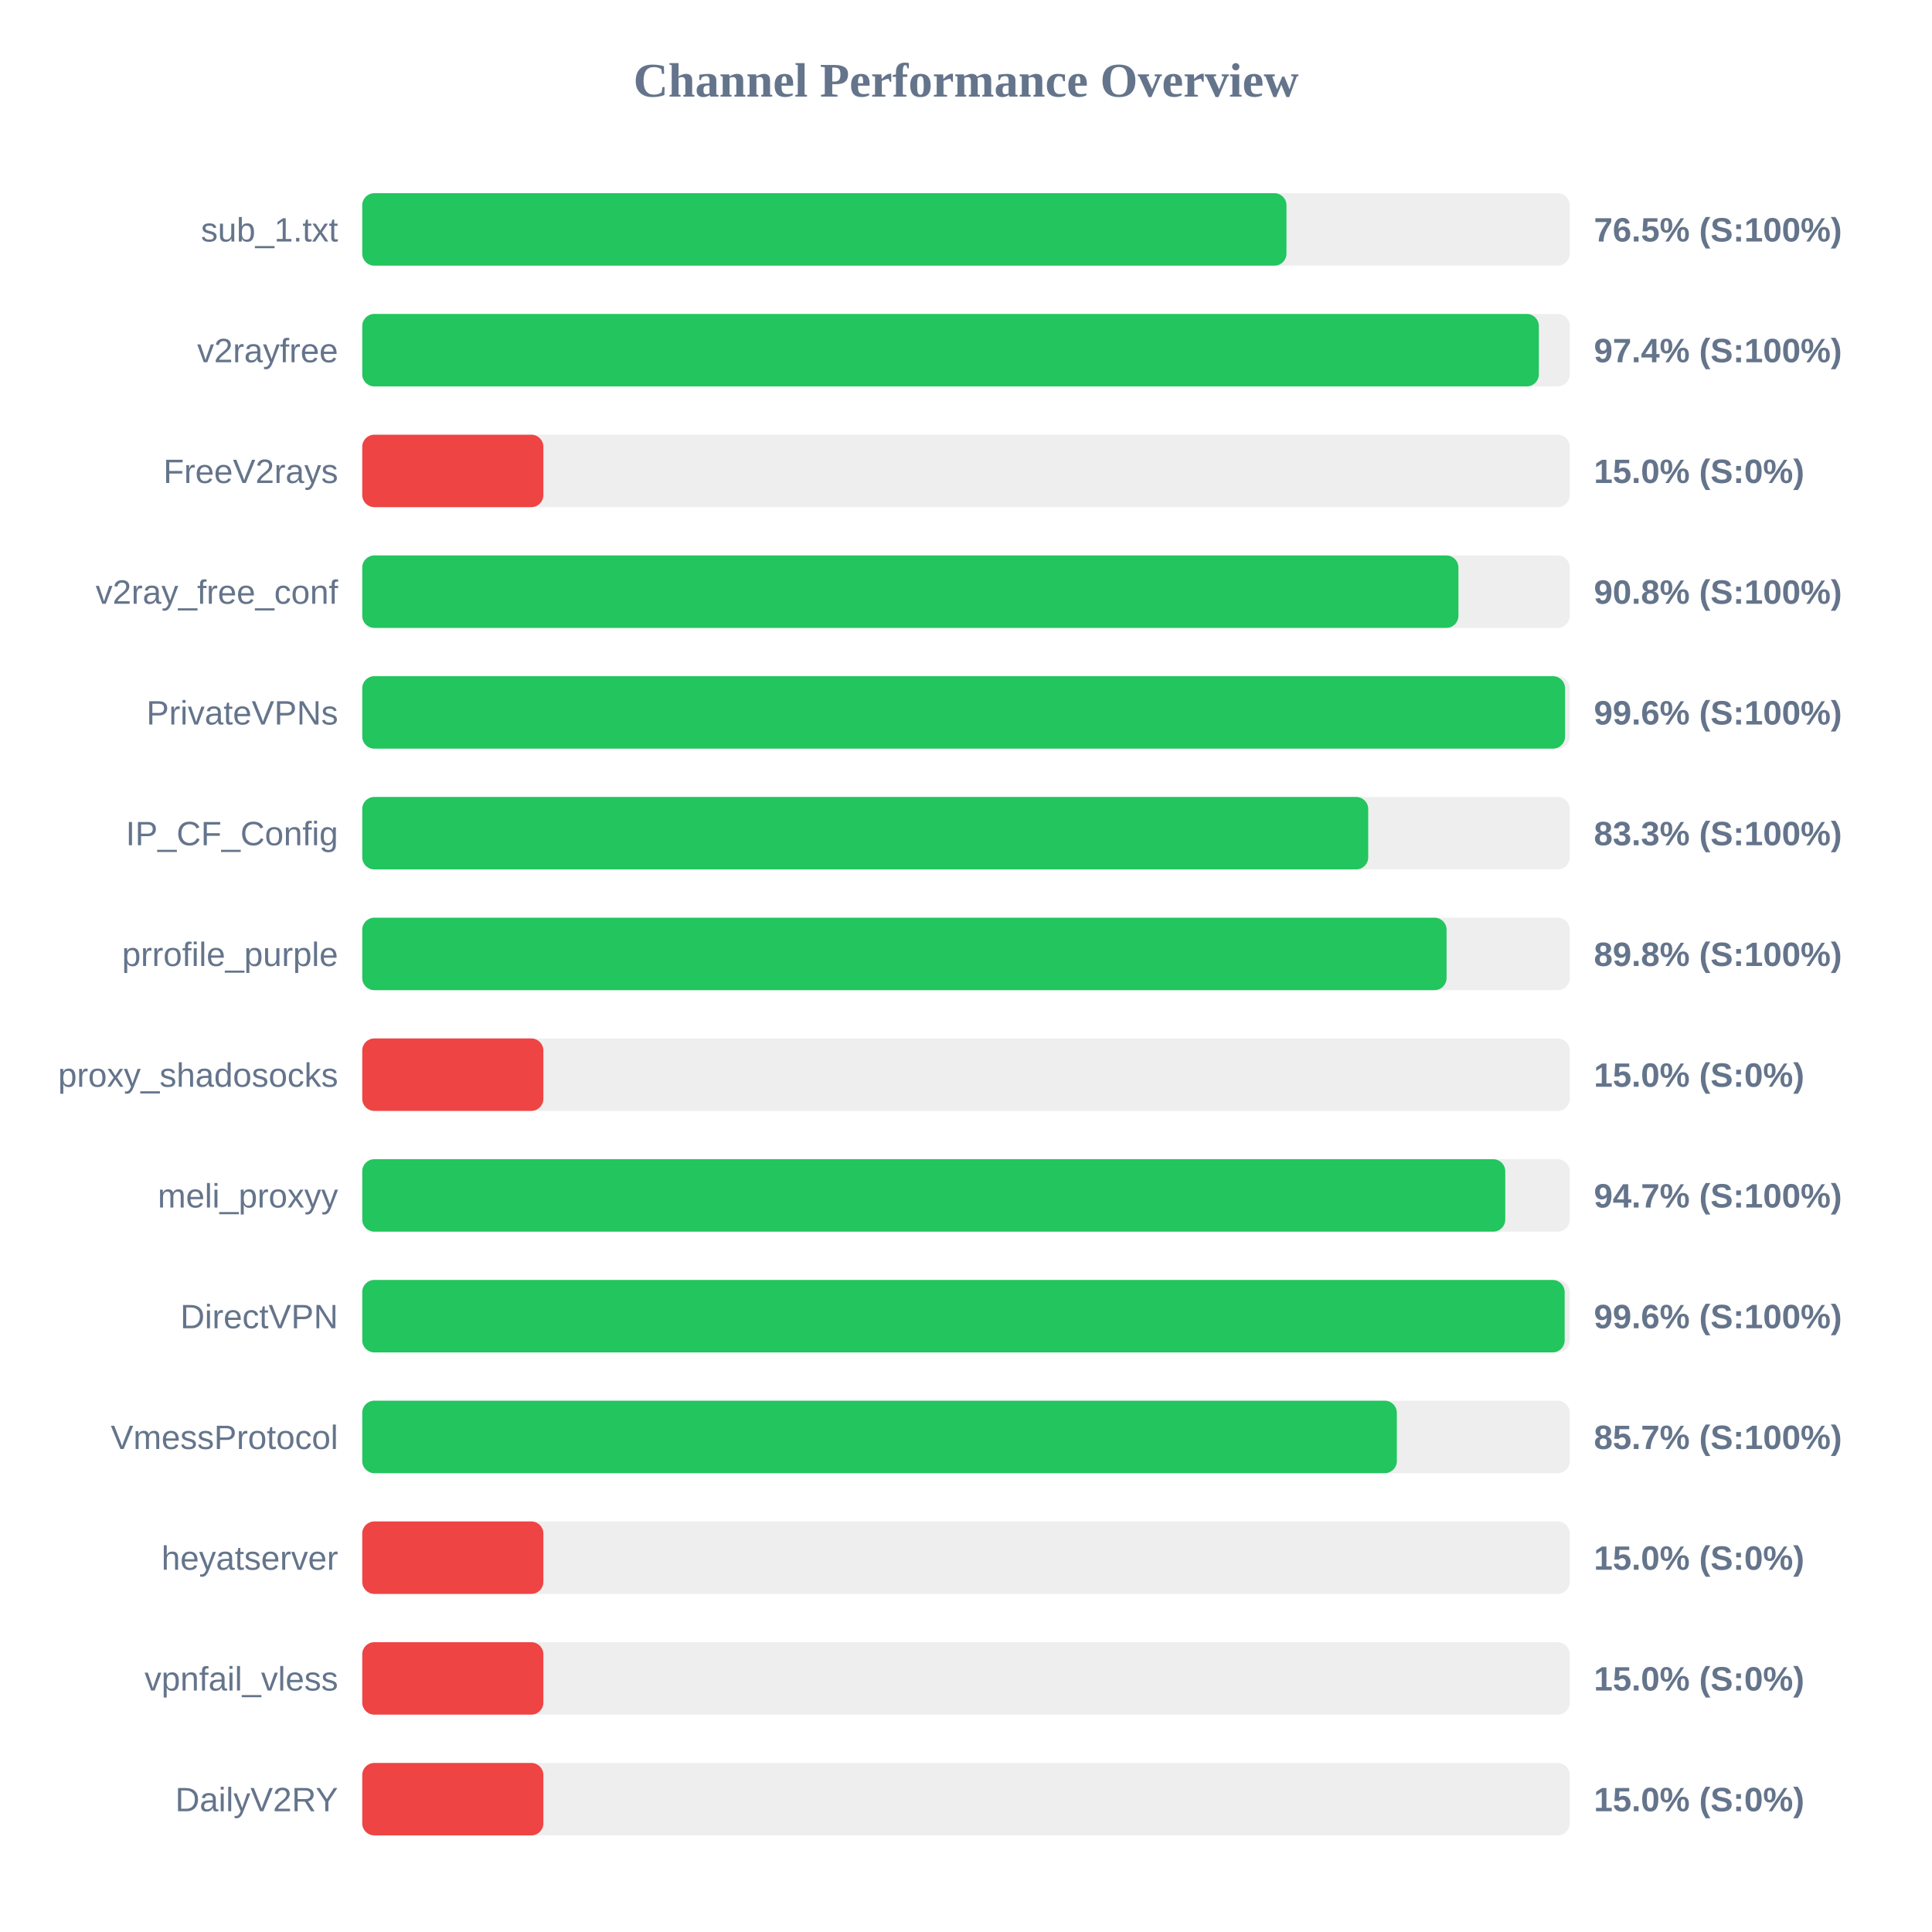
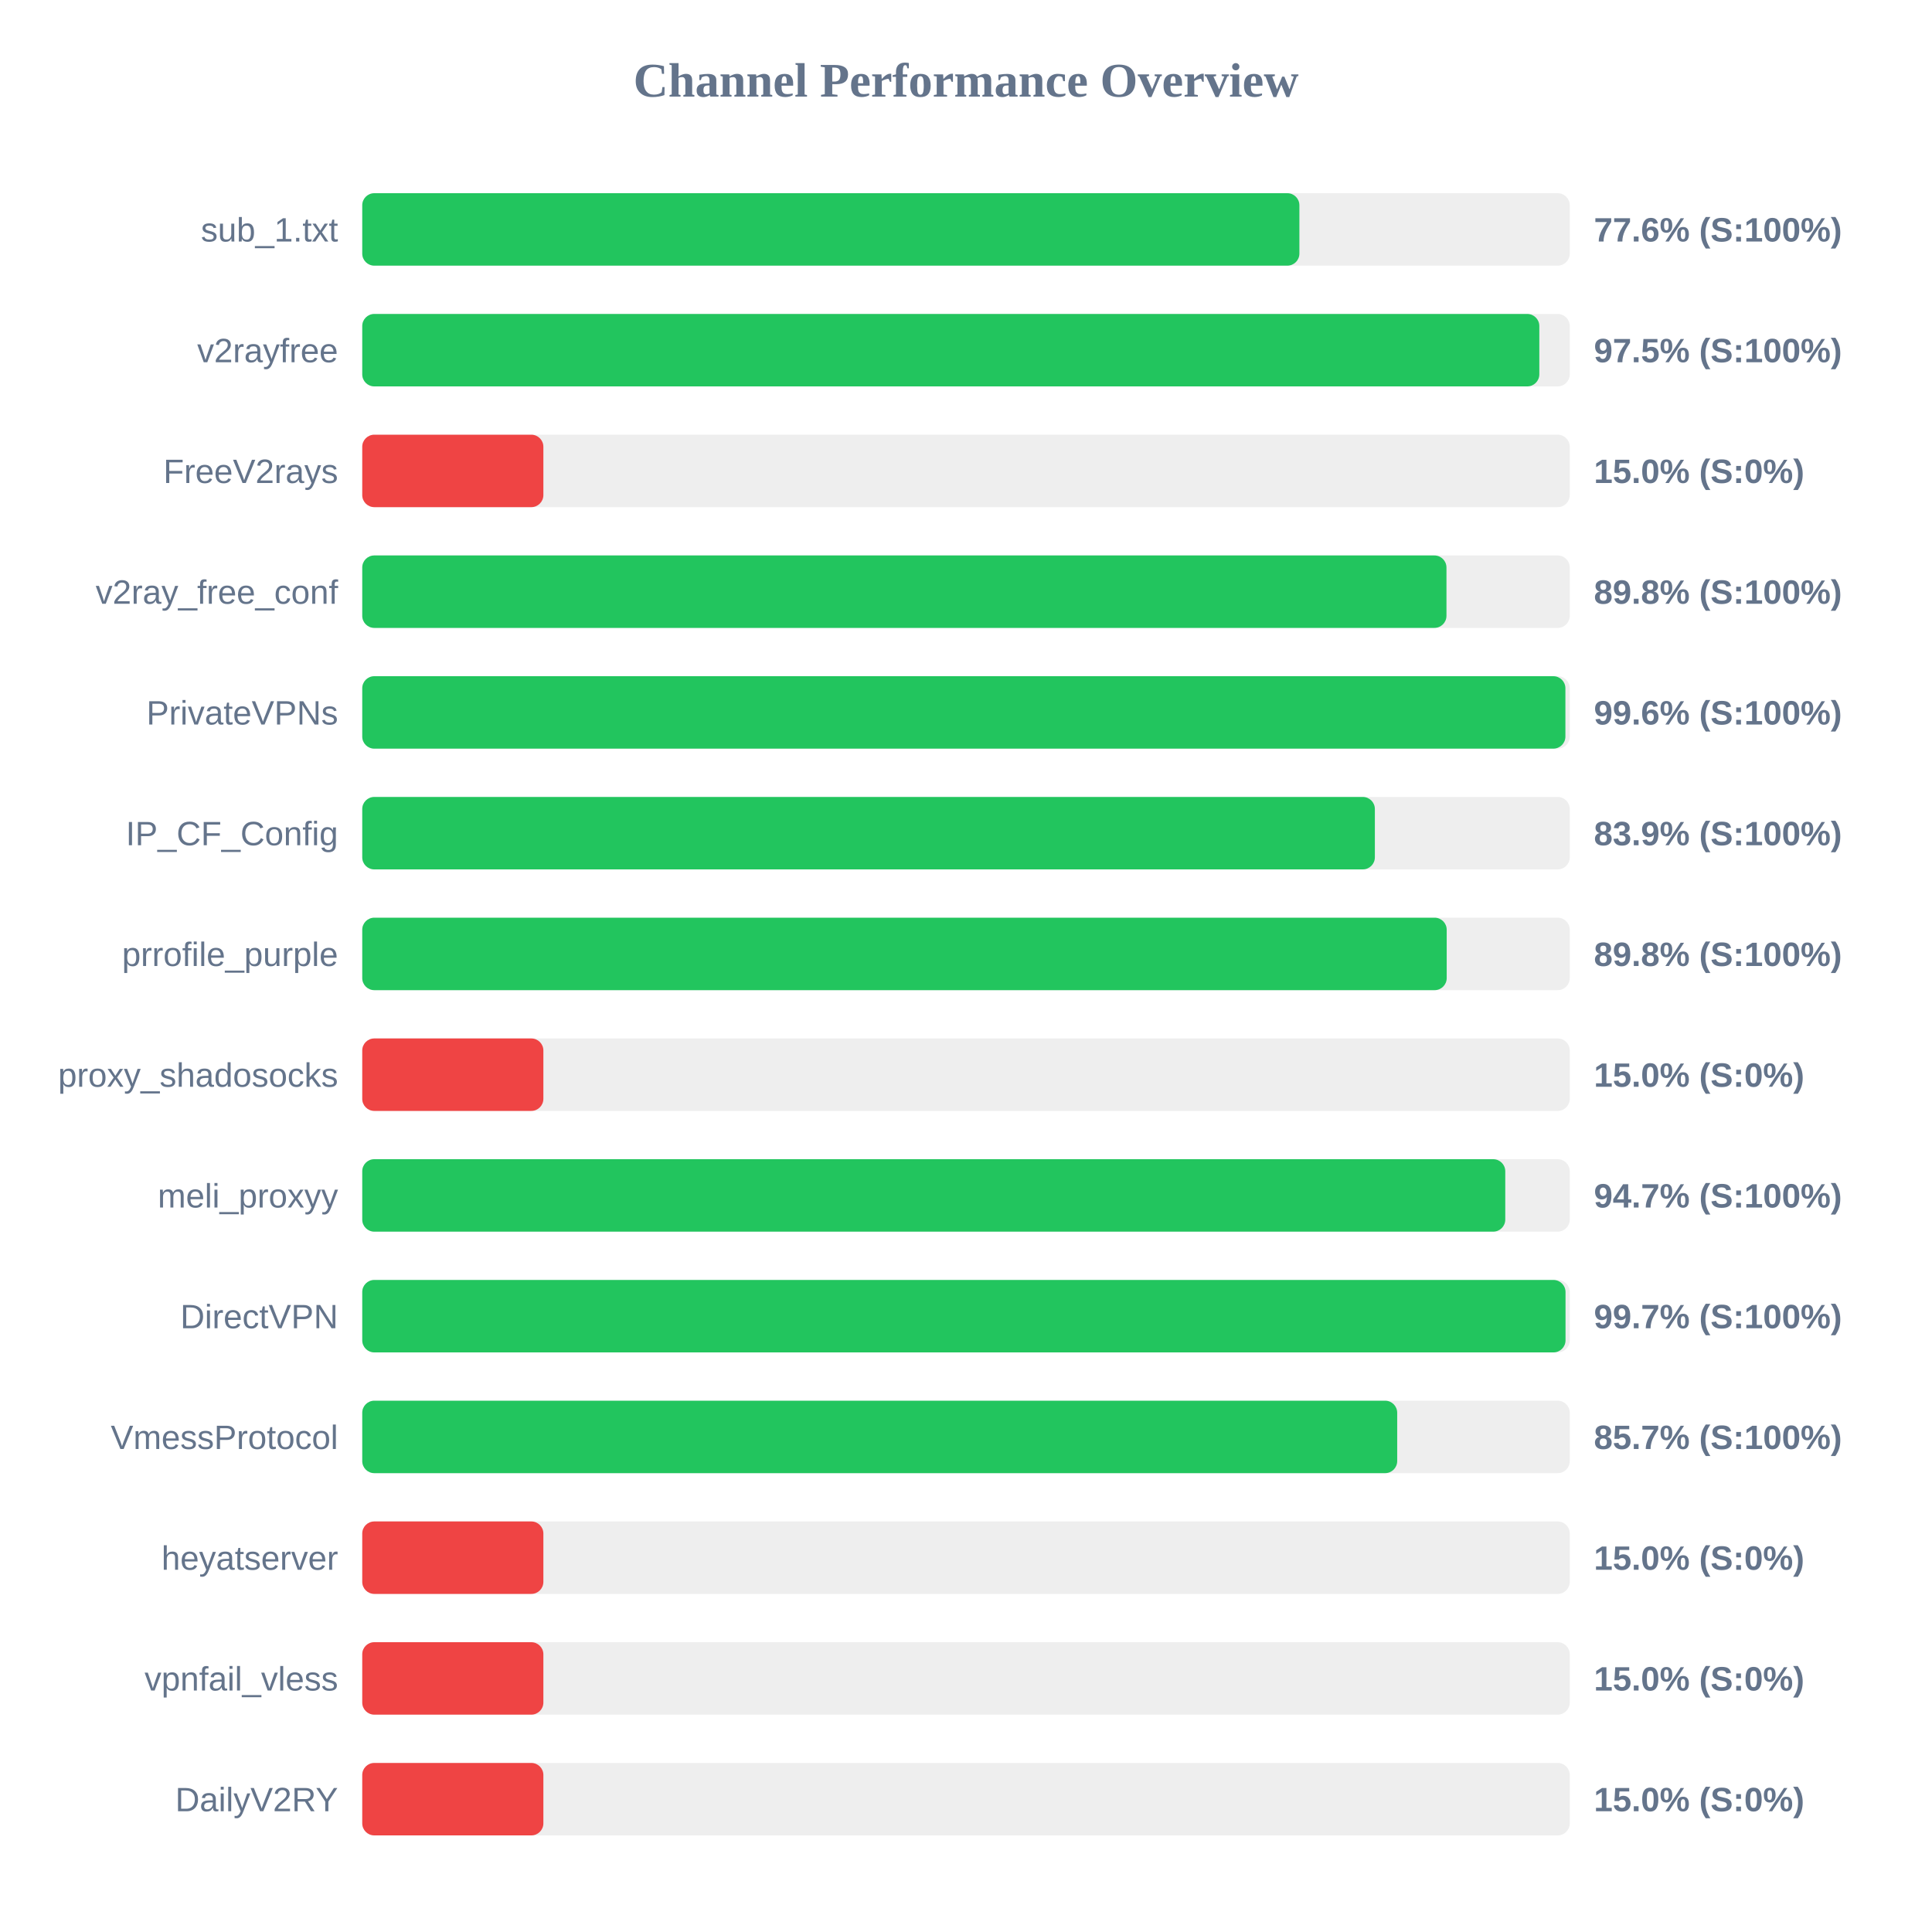
<svg xmlns="http://www.w3.org/2000/svg" width="800" height="800" version="1.1">
  <style>
        .row { font: 14px Arial; fill: #64748b; }
        .score { font: bold 14px Arial; fill: #64748b; }
    </style>
  <text x="400" y="40" text-anchor="middle" font-size="20px" font-weight="bold" fill="#64748b">Channel Performance Overview</text>
  <rect x="150" y="80" width="500" height="30" fill="#eee" rx="5" />
-   <rect x="150" y="80" width="382.7" height="30" fill="#22c55e" rx="5" />
+   <rect x="150" y="80" width="388.05" height="30" fill="#22c55e" rx="5" />
  <text x="140" y="100" text-anchor="end" class="row">sub_1.txt</text>
-   <text x="660" y="100" text-anchor="start" class="score">76.5% (S:100%)</text>
+   <text x="660" y="100" text-anchor="start" class="score">77.6% (S:100%)</text>
  <rect x="150" y="130" width="500" height="30" fill="#eee" rx="5" />
-   <rect x="150" y="130" width="487.2" height="30" fill="#22c55e" rx="5" />
+   <rect x="150" y="130" width="487.4" height="30" fill="#22c55e" rx="5" />
  <text x="140" y="150" text-anchor="end" class="row">v2rayfree</text>
-   <text x="660" y="150" text-anchor="start" class="score">97.4% (S:100%)</text>
+   <text x="660" y="150" text-anchor="start" class="score">97.5% (S:100%)</text>
  <rect x="150" y="180" width="500" height="30" fill="#eee" rx="5" />
  <rect x="150" y="180" width="75.0" height="30" fill="#ef4444" rx="5" />
  <text x="140" y="200" text-anchor="end" class="row">FreeV2rays</text>
  <text x="660" y="200" text-anchor="start" class="score">15.0% (S:0%)</text>
  <rect x="150" y="230" width="500" height="30" fill="#eee" rx="5" />
-   <rect x="150" y="230" width="453.9" height="30" fill="#22c55e" rx="5" />
+   <rect x="150" y="230" width="448.95" height="30" fill="#22c55e" rx="5" />
  <text x="140" y="250" text-anchor="end" class="row">v2ray_free_conf</text>
-   <text x="660" y="250" text-anchor="start" class="score">90.8% (S:100%)</text>
+   <text x="660" y="250" text-anchor="start" class="score">89.8% (S:100%)</text>
  <rect x="150" y="280" width="500" height="30" fill="#eee" rx="5" />
-   <rect x="150" y="280" width="498.05" height="30" fill="#22c55e" rx="5" />
+   <rect x="150" y="280" width="498.2" height="30" fill="#22c55e" rx="5" />
  <text x="140" y="300" text-anchor="end" class="row">PrivateVPNs</text>
  <text x="660" y="300" text-anchor="start" class="score">99.6% (S:100%)</text>
  <rect x="150" y="330" width="500" height="30" fill="#eee" rx="5" />
-   <rect x="150" y="330" width="416.55" height="30" fill="#22c55e" rx="5" />
+   <rect x="150" y="330" width="419.3" height="30" fill="#22c55e" rx="5" />
  <text x="140" y="350" text-anchor="end" class="row">IP_CF_Config</text>
-   <text x="660" y="350" text-anchor="start" class="score">83.3% (S:100%)</text>
+   <text x="660" y="350" text-anchor="start" class="score">83.9% (S:100%)</text>
  <rect x="150" y="380" width="500" height="30" fill="#eee" rx="5" />
-   <rect x="150" y="380" width="449.0" height="30" fill="#22c55e" rx="5" />
+   <rect x="150" y="380" width="449.05" height="30" fill="#22c55e" rx="5" />
  <text x="140" y="400" text-anchor="end" class="row">prrofile_purple</text>
  <text x="660" y="400" text-anchor="start" class="score">89.8% (S:100%)</text>
  <rect x="150" y="430" width="500" height="30" fill="#eee" rx="5" />
  <rect x="150" y="430" width="75.0" height="30" fill="#ef4444" rx="5" />
  <text x="140" y="450" text-anchor="end" class="row">proxy_shadosocks</text>
  <text x="660" y="450" text-anchor="start" class="score">15.0% (S:0%)</text>
  <rect x="150" y="480" width="500" height="30" fill="#eee" rx="5" />
  <rect x="150" y="480" width="473.3" height="30" fill="#22c55e" rx="5" />
  <text x="140" y="500" text-anchor="end" class="row">meli_proxyy</text>
  <text x="660" y="500" text-anchor="start" class="score">94.7% (S:100%)</text>
  <rect x="150" y="530" width="500" height="30" fill="#eee" rx="5" />
-   <rect x="150" y="530" width="497.9" height="30" fill="#22c55e" rx="5" />
+   <rect x="150" y="530" width="498.25" height="30" fill="#22c55e" rx="5" />
  <text x="140" y="550" text-anchor="end" class="row">DirectVPN</text>
-   <text x="660" y="550" text-anchor="start" class="score">99.6% (S:100%)</text>
+   <text x="660" y="550" text-anchor="start" class="score">99.7% (S:100%)</text>
  <rect x="150" y="580" width="500" height="30" fill="#eee" rx="5" />
-   <rect x="150" y="580" width="428.4" height="30" fill="#22c55e" rx="5" />
+   <rect x="150" y="580" width="428.55" height="30" fill="#22c55e" rx="5" />
  <text x="140" y="600" text-anchor="end" class="row">VmessProtocol</text>
  <text x="660" y="600" text-anchor="start" class="score">85.7% (S:100%)</text>
  <rect x="150" y="630" width="500" height="30" fill="#eee" rx="5" />
  <rect x="150" y="630" width="75.0" height="30" fill="#ef4444" rx="5" />
  <text x="140" y="650" text-anchor="end" class="row">heyatserver</text>
  <text x="660" y="650" text-anchor="start" class="score">15.0% (S:0%)</text>
  <rect x="150" y="680" width="500" height="30" fill="#eee" rx="5" />
  <rect x="150" y="680" width="75.0" height="30" fill="#ef4444" rx="5" />
  <text x="140" y="700" text-anchor="end" class="row">vpnfail_vless</text>
  <text x="660" y="700" text-anchor="start" class="score">15.0% (S:0%)</text>
  <rect x="150" y="730" width="500" height="30" fill="#eee" rx="5" />
  <rect x="150" y="730" width="75.0" height="30" fill="#ef4444" rx="5" />
  <text x="140" y="750" text-anchor="end" class="row">DailyV2RY</text>
  <text x="660" y="750" text-anchor="start" class="score">15.0% (S:0%)</text>
</svg>
